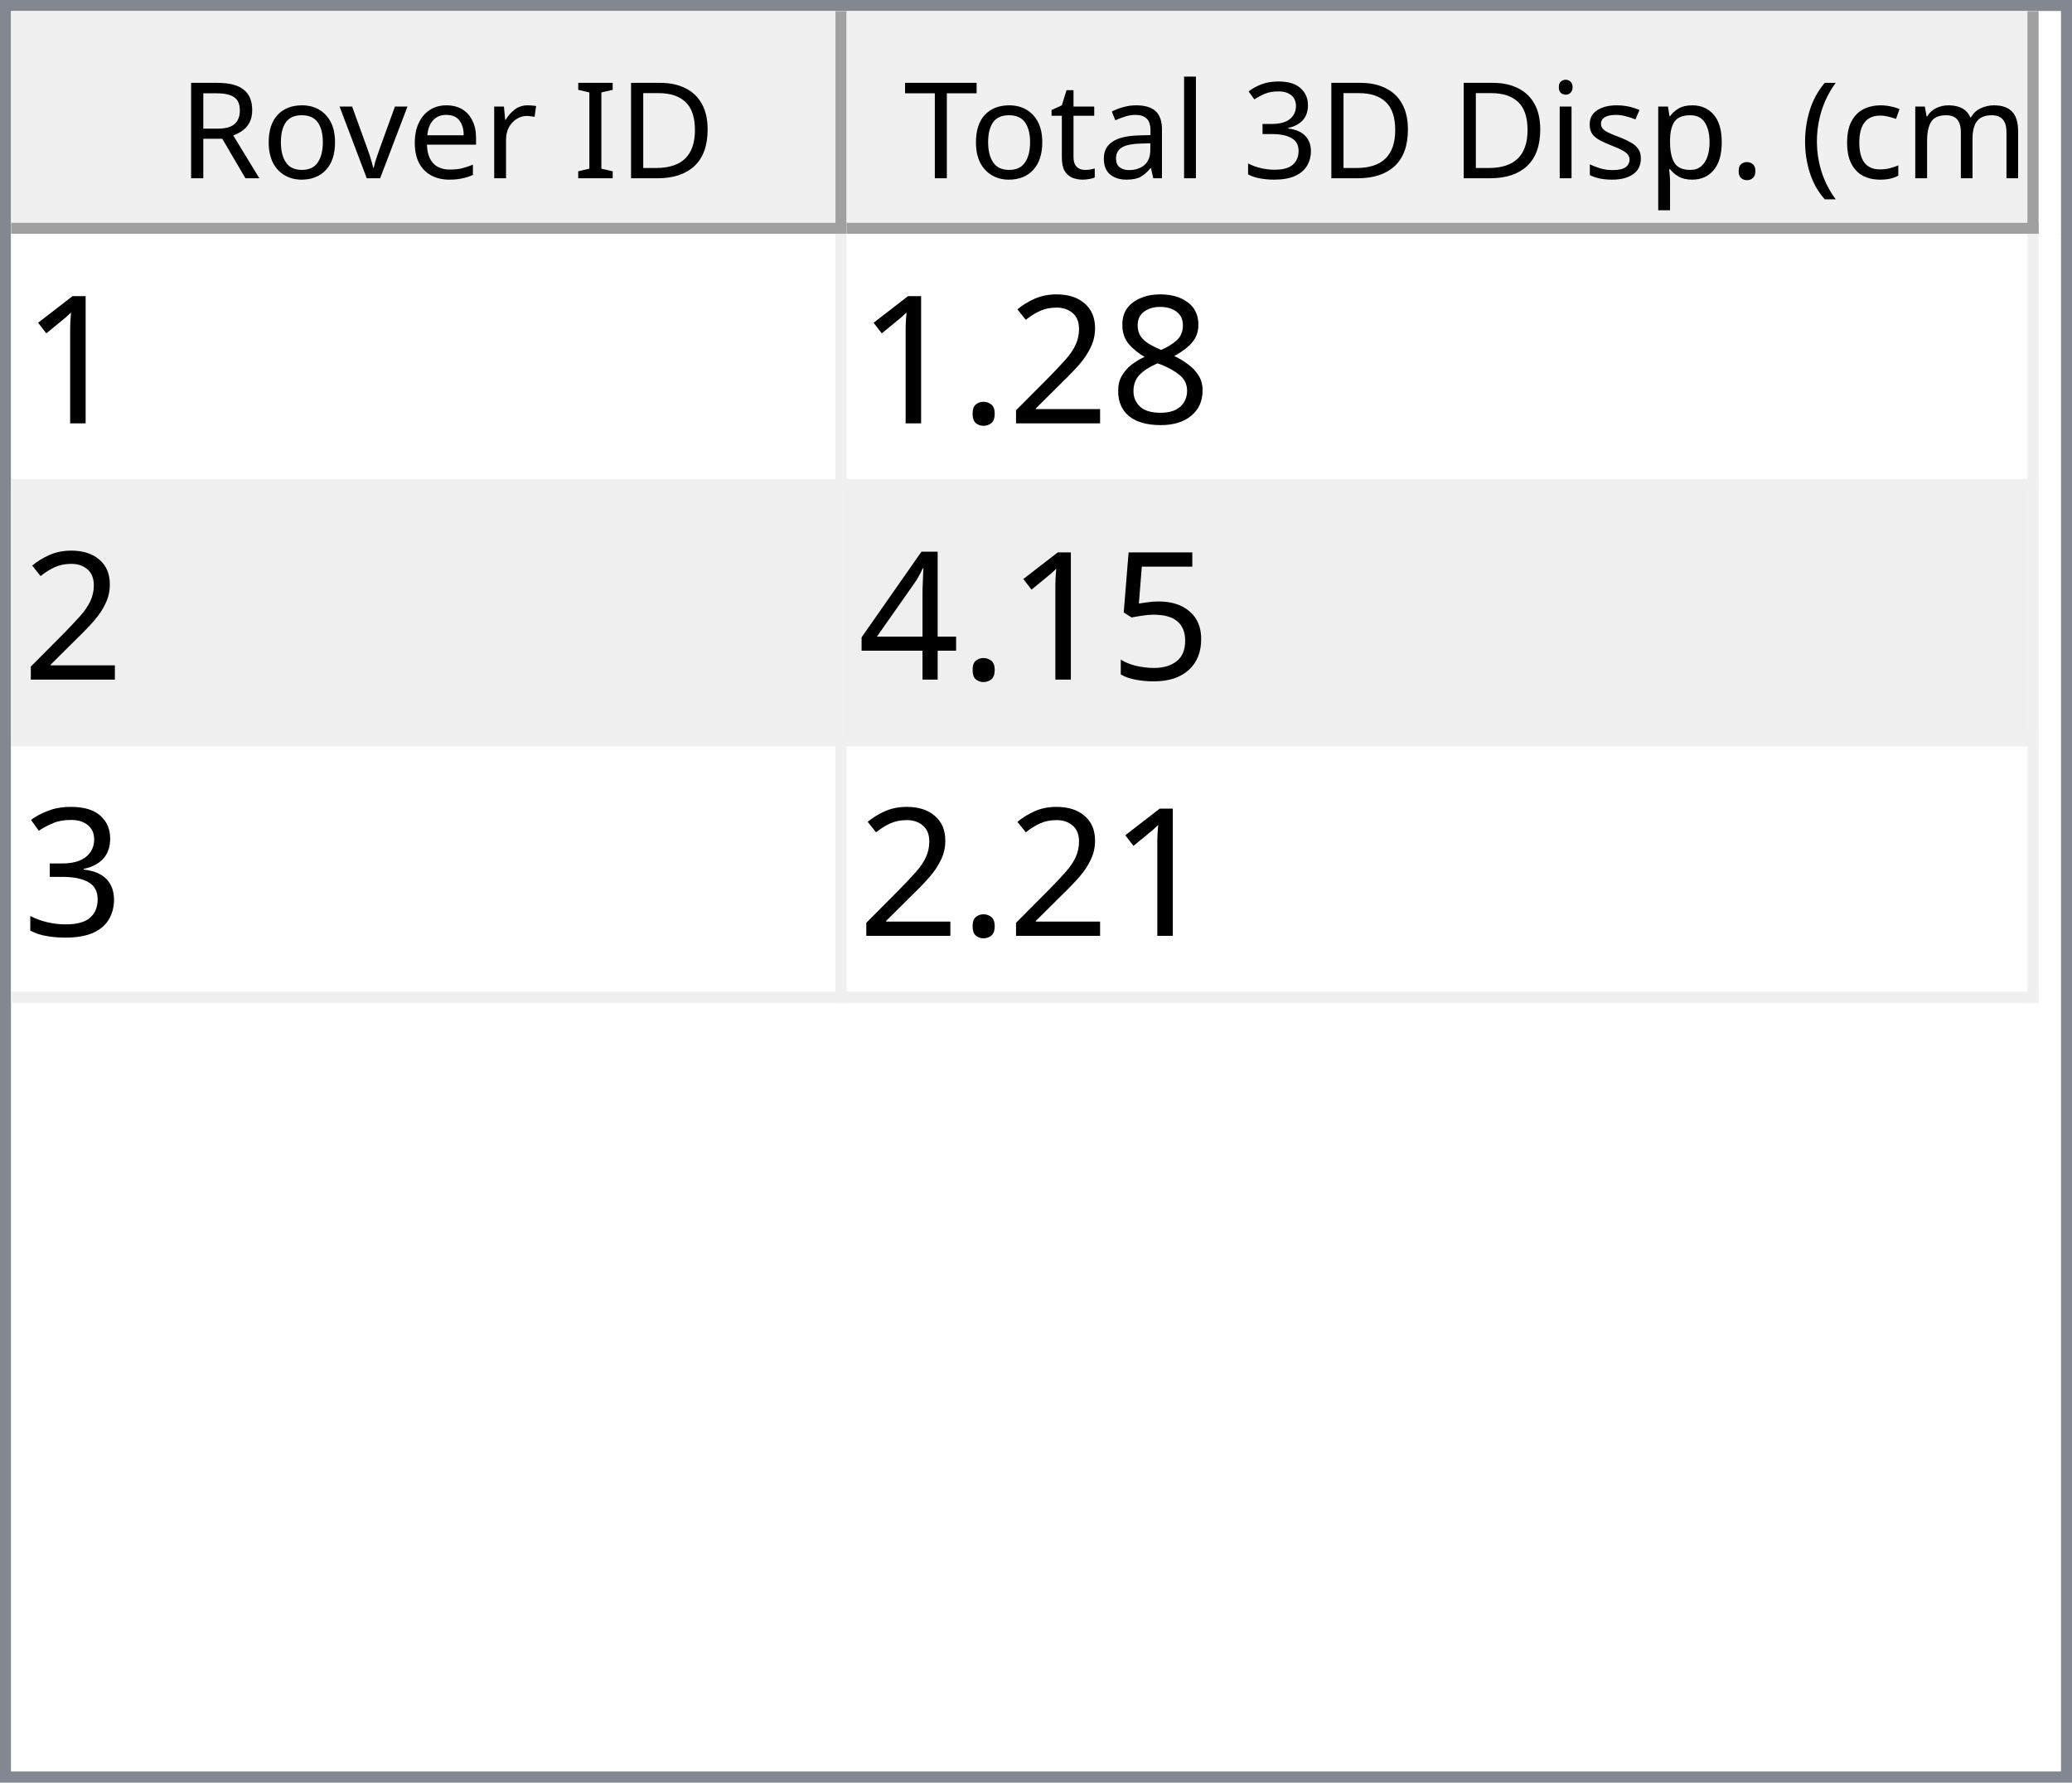
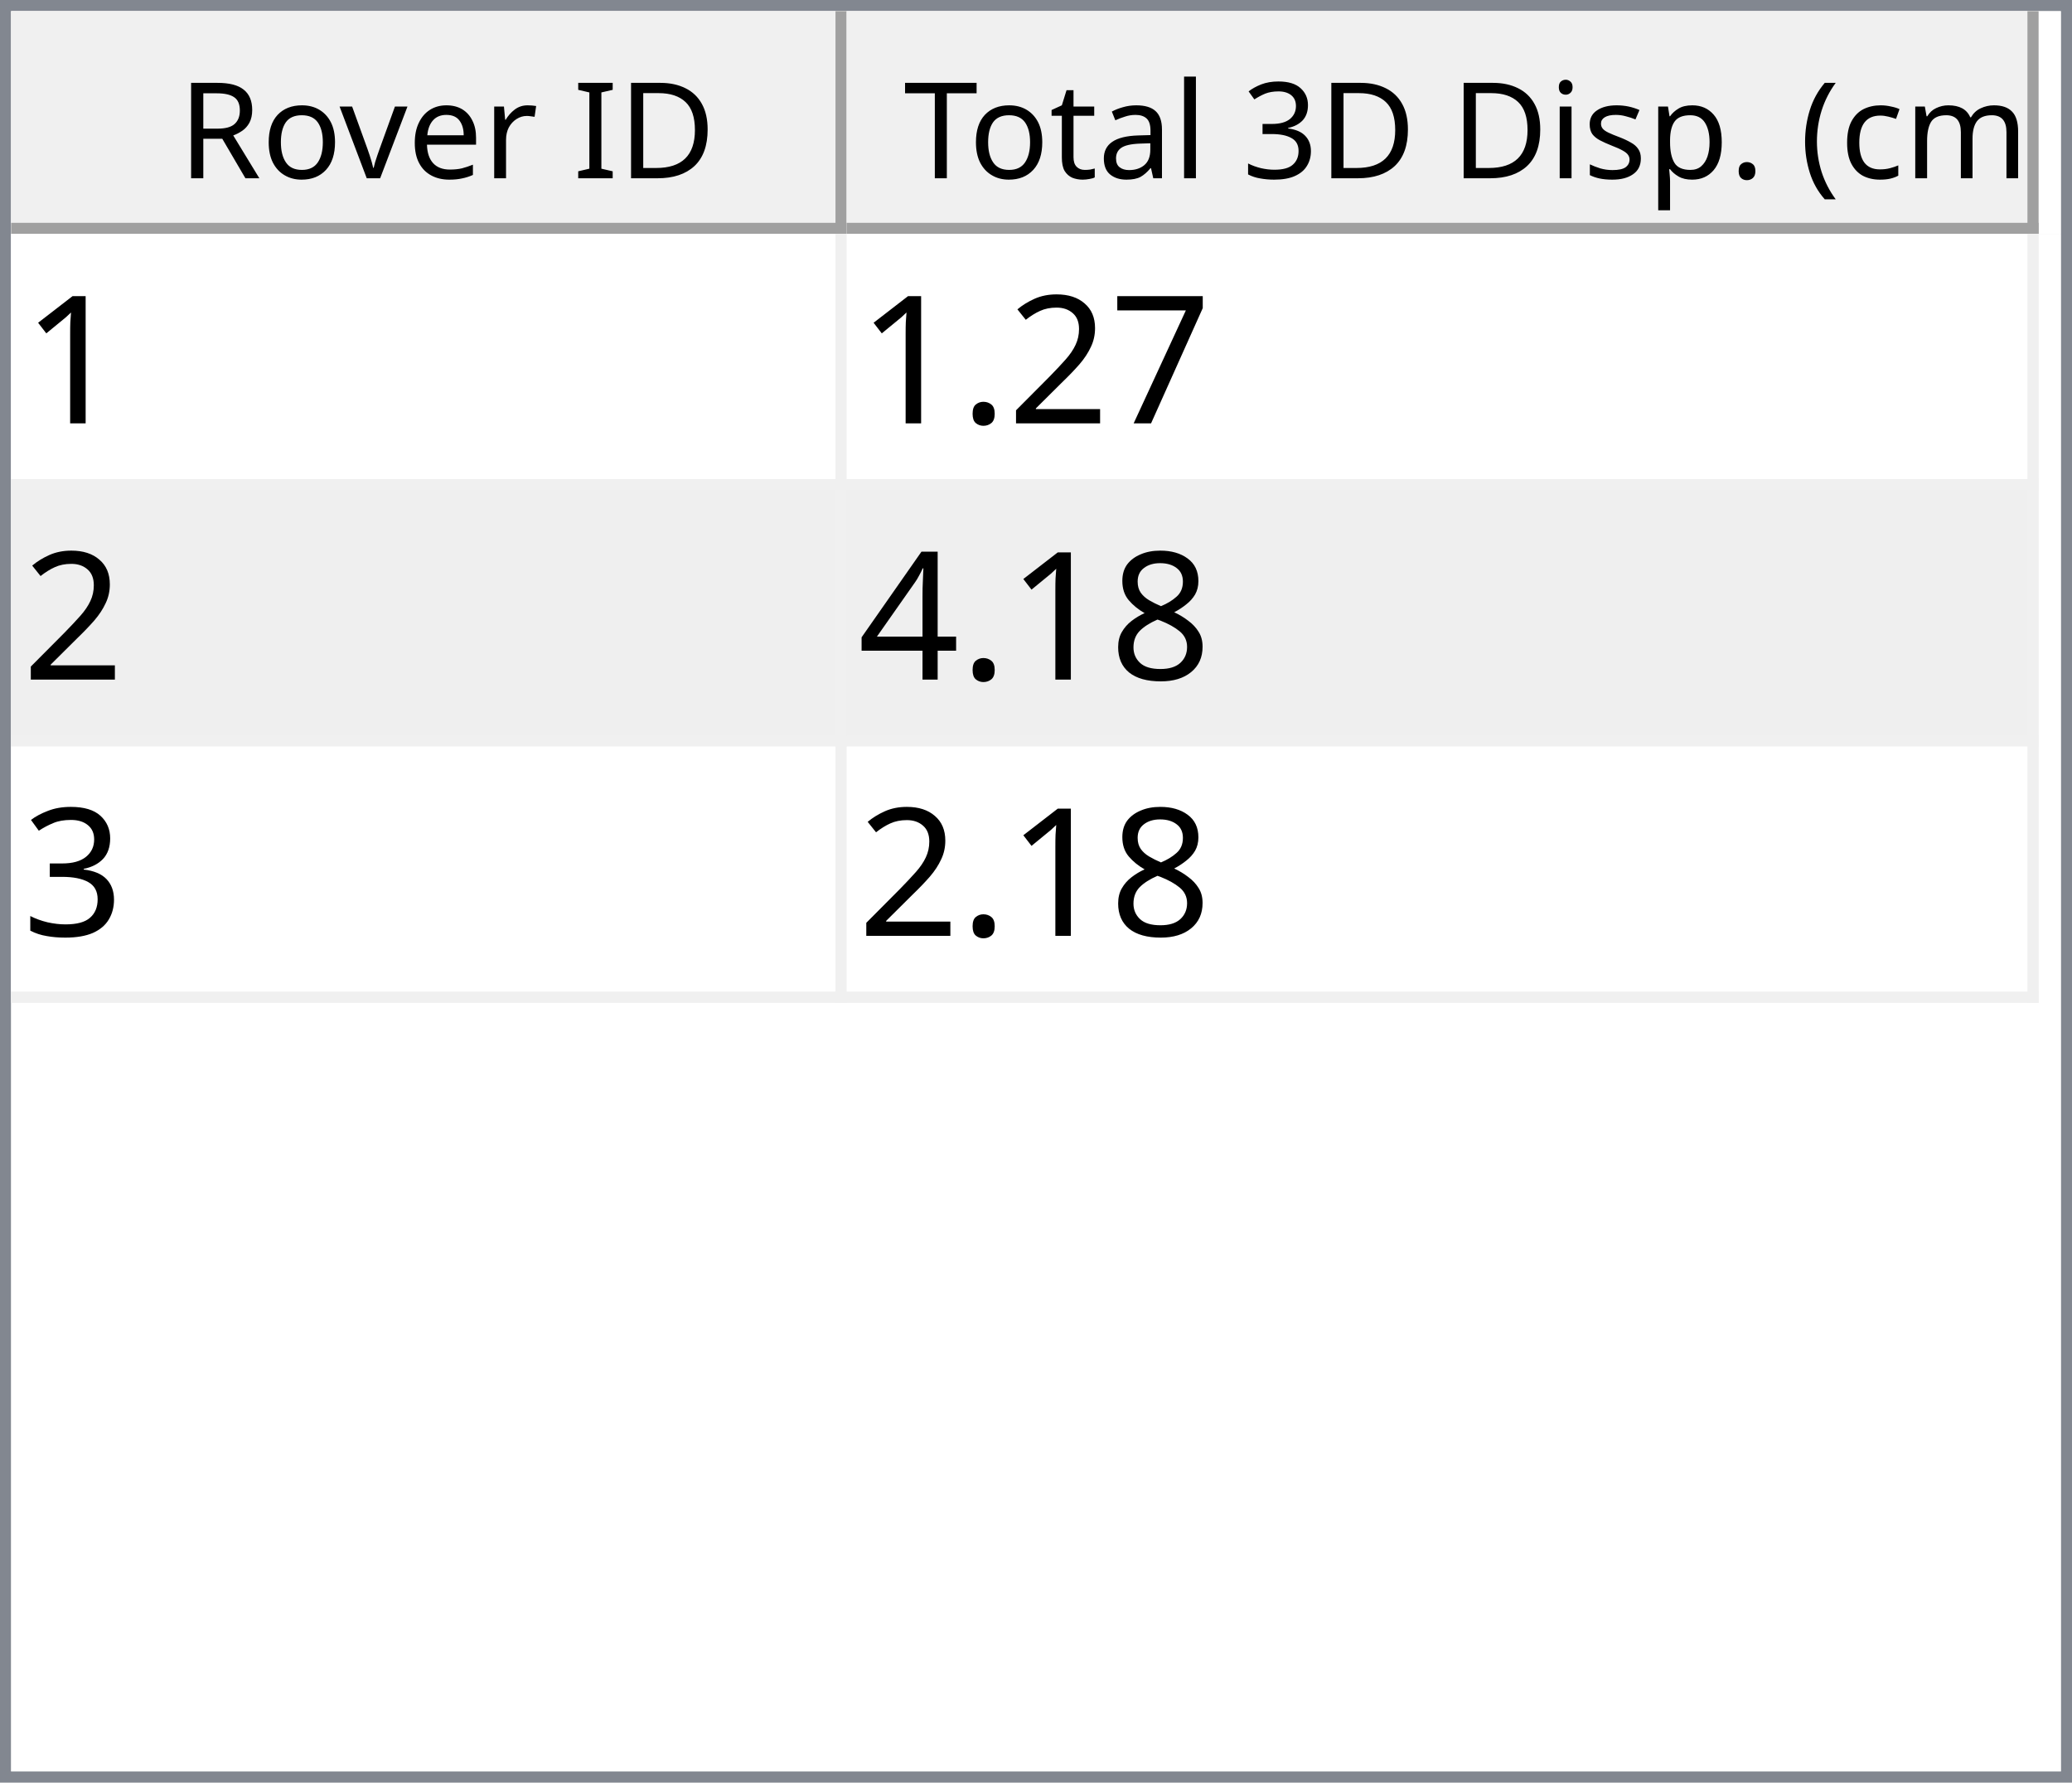
<svg xmlns="http://www.w3.org/2000/svg" style="fill-opacity:1; color-rendering:auto; color-interpolation:auto; text-rendering:auto; stroke:black; stroke-linecap:square; stroke-miterlimit:10; shape-rendering:auto; stroke-opacity:1; fill:black; stroke-dasharray:none; font-weight:normal; stroke-width:1; font-family:'Dialog'; font-style:normal; stroke-linejoin:miter; font-size:12px; stroke-dashoffset:0; image-rendering:auto;" width="186" height="160">
  <defs id="genericDefs" />
  <g>
    <defs id="defs1">
      <clipPath clipPathUnits="userSpaceOnUse" id="clipPath1">
        <path d="M0 0 L186 0 L186 160 L0 160 L0 0 Z" />
      </clipPath>
      <clipPath clipPathUnits="userSpaceOnUse" id="clipPath2">
        <path d="M0 0 L0 160 L186 160 L186 0 Z" />
      </clipPath>
      <clipPath clipPathUnits="userSpaceOnUse" id="clipPath3">
        <path d="M0 0 L0 20 L184 20 L184 0 Z" />
      </clipPath>
      <clipPath clipPathUnits="userSpaceOnUse" id="clipPath4">
        <path d="M0 0 L0 20 L75 20 L75 0 Z" />
      </clipPath>
      <clipPath clipPathUnits="userSpaceOnUse" id="clipPath5">
        <path d="M1 1 L1 19 L74 19 L74 1 Z" />
      </clipPath>
      <clipPath clipPathUnits="userSpaceOnUse" id="clipPath6">
        <path d="M0 0 L0 18 L73 18 L73 0 Z" />
      </clipPath>
      <clipPath clipPathUnits="userSpaceOnUse" id="clipPath7">
        <path d="M-0.5 -0.5 L-0.5 19.5 L74.5 19.5 L74.5 -0.5 Z" />
      </clipPath>
      <clipPath clipPathUnits="userSpaceOnUse" id="clipPath8">
        <path d="M0 0 L0 20 L107 20 L107 0 Z" />
      </clipPath>
      <clipPath clipPathUnits="userSpaceOnUse" id="clipPath9">
        <path d="M1 1 L1 19 L106 19 L106 1 Z" />
      </clipPath>
      <clipPath clipPathUnits="userSpaceOnUse" id="clipPath10">
        <path d="M0 0 L0 18 L105 18 L105 0 Z" />
      </clipPath>
      <clipPath clipPathUnits="userSpaceOnUse" id="clipPath11">
        <path d="M-0.5 -0.5 L-0.5 19.5 L106.5 19.5 L106.5 -0.5 Z" />
      </clipPath>
      <clipPath clipPathUnits="userSpaceOnUse" id="clipPath12">
        <path d="M0 0 L0 138 L184 138 L184 0 Z" />
      </clipPath>
      <clipPath clipPathUnits="userSpaceOnUse" id="clipPath13">
        <path d="M0 0 L0 69 L182 69 L182 0 Z" />
      </clipPath>
      <clipPath clipPathUnits="userSpaceOnUse" id="clipPath14">
        <path d="M-0.5 -0.5 L-0.5 68.5 L181.5 68.5 L181.5 -0.5 Z" />
      </clipPath>
      <clipPath clipPathUnits="userSpaceOnUse" id="clipPath15">
        <path d="M0 0 L0 22 L74 22 L74 0 Z" />
      </clipPath>
      <clipPath clipPathUnits="userSpaceOnUse" id="clipPath16">
        <path d="M0 0 L0 22 L106 22 L106 0 Z" />
      </clipPath>
      <font horiz-adv-x="64.551" id="font1">
        <font-face ascent="107.91" descent="25.098" units-per-em="100" style="font-style:normal; font-family:Segoe UI; font-weight:normal;" />
        <missing-glyph horiz-adv-x="64.551" d="M8.109 0 L8.109 68.266 L56.453 68.266 L56.453 0 L8.109 0 ZM15.328 7.234 L49.219 7.234 L49.219 61.031 L15.328 61.031 L15.328 7.234 Z" />
        <glyph unicode="D" horiz-adv-x="70.117" d="M9.188 0 L9.188 70.016 L28.516 70.016 Q65.531 70.016 65.531 35.891 Q65.531 19.672 55.25 9.836 Q44.969 0 27.734 0 L9.188 0 ZM17.391 62.594 L17.391 7.422 L27.828 7.422 Q41.609 7.422 49.273 14.797 Q56.938 22.172 56.938 35.688 Q56.938 62.594 28.328 62.594 L17.391 62.594 Z" />
        <glyph unicode="I" horiz-adv-x="26.611" d="M17.391 0 L9.188 0 L9.188 70.016 L17.391 70.016 L17.391 0 Z" />
        <glyph unicode=" " horiz-adv-x="27.393" d="" />
        <glyph unicode="r" horiz-adv-x="34.766" d="M34.188 41.891 Q32.078 43.5 28.125 43.5 Q23 43.5 19.555 38.672 Q16.109 33.844 16.109 25.484 L16.109 0 L8.109 0 L8.109 50 L16.109 50 L16.109 39.703 L16.312 39.703 Q18.016 44.969 21.531 47.922 Q25.047 50.875 29.391 50.875 Q32.516 50.875 34.188 50.203 L34.188 41.891 Z" />
        <glyph unicode="e" horiz-adv-x="52.295" d="M48.297 23 L12.984 23 Q13.188 14.656 17.484 10.109 Q21.781 5.562 29.297 5.562 Q37.75 5.562 44.828 11.141 L44.828 3.609 Q38.234 -1.172 27.391 -1.172 Q16.797 -1.172 10.742 5.641 Q4.688 12.453 4.688 24.812 Q4.688 36.469 11.305 43.82 Q17.922 51.172 27.734 51.172 Q37.547 51.172 42.922 44.828 Q48.297 38.484 48.297 27.203 L48.297 23 ZM40.094 29.781 Q40.047 36.719 36.75 40.578 Q33.453 44.438 27.594 44.438 Q21.922 44.438 17.969 40.383 Q14.016 36.328 13.094 29.781 L40.094 29.781 Z" />
        <glyph unicode="v" horiz-adv-x="47.9" d="M47.406 50 L27.484 0 L19.625 0 L0.688 50 L9.469 50 L22.172 13.672 Q23.578 9.672 23.922 6.688 L24.125 6.688 Q24.609 10.453 25.688 13.484 L38.969 50 L47.406 50 Z" />
        <glyph unicode="o" horiz-adv-x="58.594" d="M29 -1.172 Q17.922 -1.172 11.305 5.836 Q4.688 12.844 4.688 24.422 Q4.688 37.016 11.57 44.094 Q18.453 51.172 30.172 51.172 Q41.359 51.172 47.633 44.289 Q53.906 37.406 53.906 25.203 Q53.906 13.234 47.141 6.031 Q40.375 -1.172 29 -1.172 ZM29.594 44.438 Q21.875 44.438 17.383 39.188 Q12.891 33.938 12.891 24.703 Q12.891 15.828 17.43 10.695 Q21.969 5.562 29.594 5.562 Q37.359 5.562 41.531 10.594 Q45.703 15.625 45.703 24.906 Q45.703 34.281 41.531 39.359 Q37.359 44.438 29.594 44.438 Z" />
        <glyph unicode="R" horiz-adv-x="59.814" d="M59.375 0 L49.609 0 L37.891 19.625 Q36.281 22.359 34.766 24.289 Q33.25 26.219 31.664 27.438 Q30.078 28.656 28.25 29.219 Q26.422 29.781 24.125 29.781 L17.391 29.781 L17.391 0 L9.188 0 L9.188 70.016 L30.078 70.016 Q34.672 70.016 38.555 68.867 Q42.438 67.719 45.289 65.375 Q48.141 63.031 49.758 59.547 Q51.375 56.062 51.375 51.375 Q51.375 47.703 50.273 44.656 Q49.172 41.609 47.148 39.211 Q45.125 36.812 42.266 35.133 Q39.406 33.453 35.844 32.516 L35.844 32.328 Q37.594 31.547 38.891 30.547 Q40.188 29.547 41.359 28.18 Q42.531 26.812 43.68 25.078 Q44.828 23.344 46.234 21.047 L59.375 0 ZM17.391 62.594 L17.391 37.203 L28.516 37.203 Q31.594 37.203 34.203 38.133 Q36.812 39.062 38.719 40.797 Q40.625 42.531 41.703 45.047 Q42.781 47.562 42.781 50.688 Q42.781 56.297 39.141 59.445 Q35.5 62.594 28.609 62.594 L17.391 62.594 Z" />
        <glyph unicode=")" horiz-adv-x="30.176" d="M8.297 -15.922 L1.172 -15.922 Q16.406 2.344 16.406 26.812 Q16.406 51.469 1.078 70.016 L8.297 70.016 Q23.531 52.156 23.531 26.703 Q23.531 1.375 8.297 -15.922 Z" />
        <glyph unicode="m" horiz-adv-x="86.133" d="M79.109 0 L71.094 0 L71.094 28.719 Q71.094 37.016 68.531 40.727 Q65.969 44.438 59.906 44.438 Q54.781 44.438 51.195 39.75 Q47.609 35.062 47.609 28.516 L47.609 0 L39.594 0 L39.594 29.688 Q39.594 44.438 28.219 44.438 Q22.953 44.438 19.531 40.016 Q16.109 35.594 16.109 28.516 L16.109 0 L8.109 0 L8.109 50 L16.109 50 L16.109 42.094 L16.312 42.094 Q21.625 51.172 31.844 51.172 Q36.969 51.172 40.773 48.312 Q44.578 45.453 46 40.828 Q51.562 51.172 62.594 51.172 Q79.109 51.172 79.109 30.812 L79.109 0 Z" />
        <glyph unicode="c" horiz-adv-x="46.191" d="M42.188 2.297 Q36.422 -1.172 28.516 -1.172 Q17.828 -1.172 11.258 5.789 Q4.688 12.75 4.688 23.828 Q4.688 36.188 11.766 43.68 Q18.844 51.172 30.672 51.172 Q37.25 51.172 42.281 48.734 L42.281 40.531 Q36.719 44.438 30.375 44.438 Q22.703 44.438 17.797 38.945 Q12.891 33.453 12.891 24.516 Q12.891 15.719 17.508 10.641 Q22.125 5.562 29.891 5.562 Q36.422 5.562 42.188 9.906 L42.188 2.297 Z" />
        <glyph unicode="(" horiz-adv-x="30.176" d="M29.109 -15.922 L21.969 -15.922 Q6.844 1.375 6.844 26.703 Q6.844 52.156 21.969 70.016 L29.203 70.016 Q13.875 51.469 13.875 26.812 Q13.875 2.344 29.109 -15.922 Z" />
        <glyph unicode="." horiz-adv-x="21.68" d="M10.891 -1.078 Q8.641 -1.078 7.055 0.539 Q5.469 2.156 5.469 4.391 Q5.469 6.641 7.055 8.273 Q8.641 9.906 10.891 9.906 Q13.188 9.906 14.797 8.273 Q16.406 6.641 16.406 4.391 Q16.406 2.156 14.797 0.539 Q13.188 -1.078 10.891 -1.078 Z" />
        <glyph unicode="p" horiz-adv-x="58.789" d="M16.312 7.234 L16.109 7.234 L16.109 -23 L8.109 -23 L8.109 50 L16.109 50 L16.109 41.219 L16.312 41.219 Q22.219 51.172 33.594 51.172 Q43.266 51.172 48.688 44.461 Q54.109 37.75 54.109 26.469 Q54.109 13.922 48 6.375 Q41.891 -1.172 31.297 -1.172 Q21.578 -1.172 16.312 7.234 ZM16.109 27.391 L16.109 20.406 Q16.109 14.203 20.141 9.883 Q24.172 5.562 30.375 5.562 Q37.641 5.562 41.773 11.133 Q45.906 16.703 45.906 26.609 Q45.906 34.969 42.047 39.703 Q38.188 44.438 31.594 44.438 Q24.609 44.438 20.359 39.578 Q16.109 34.719 16.109 27.391 Z" />
        <glyph unicode="s" horiz-adv-x="42.432" d="M5.078 1.812 L5.078 10.406 Q11.625 5.562 19.484 5.562 Q30.031 5.562 30.031 12.594 Q30.031 14.594 29.125 15.992 Q28.219 17.391 26.68 18.461 Q25.141 19.531 23.07 20.383 Q21 21.234 18.609 22.172 Q15.281 23.484 12.766 24.828 Q10.25 26.172 8.57 27.859 Q6.891 29.547 6.031 31.695 Q5.172 33.844 5.172 36.719 Q5.172 40.234 6.789 42.945 Q8.406 45.656 11.086 47.484 Q13.766 49.312 17.211 50.242 Q20.656 51.172 24.312 51.172 Q30.812 51.172 35.938 48.922 L35.938 40.828 Q30.422 44.438 23.25 44.438 Q21 44.438 19.195 43.922 Q17.391 43.406 16.094 42.477 Q14.797 41.547 14.086 40.258 Q13.375 38.969 13.375 37.406 Q13.375 35.453 14.086 34.133 Q14.797 32.812 16.164 31.789 Q17.531 30.766 19.484 29.938 Q21.438 29.109 23.922 28.125 Q27.25 26.859 29.883 25.516 Q32.516 24.172 34.375 22.484 Q36.234 20.797 37.234 18.602 Q38.234 16.406 38.234 13.375 Q38.234 9.672 36.602 6.938 Q34.969 4.203 32.234 2.398 Q29.5 0.594 25.93 -0.289 Q22.359 -1.172 18.453 -1.172 Q10.75 -1.172 5.078 1.812 Z" />
        <glyph unicode="i" horiz-adv-x="24.219" d="M12.203 62.703 Q10.062 62.703 8.547 64.164 Q7.031 65.625 7.031 67.875 Q7.031 70.125 8.547 71.609 Q10.062 73.094 12.203 73.094 Q14.406 73.094 15.945 71.609 Q17.484 70.125 17.484 67.875 Q17.484 65.719 15.945 64.211 Q14.406 62.703 12.203 62.703 ZM16.109 0 L8.109 0 L8.109 50 L16.109 50 L16.109 0 Z" />
        <glyph unicode="3" horiz-adv-x="53.906" d="M46.531 19.828 Q46.531 15.094 44.75 11.211 Q42.969 7.328 39.719 4.57 Q36.469 1.812 31.93 0.297 Q27.391 -1.219 21.922 -1.219 Q11.922 -1.219 6 2.594 L6 11.188 Q13.094 5.609 22.219 5.609 Q25.875 5.609 28.828 6.539 Q31.781 7.469 33.906 9.227 Q36.031 10.984 37.18 13.477 Q38.328 15.969 38.328 19.094 Q38.328 32.812 18.797 32.812 L12.984 32.812 L12.984 39.594 L18.5 39.594 Q35.797 39.594 35.797 52.484 Q35.797 64.406 22.609 64.406 Q15.188 64.406 8.688 59.422 L8.688 67.188 Q15.375 71.188 24.609 71.188 Q29 71.188 32.57 69.969 Q36.141 68.75 38.68 66.555 Q41.219 64.359 42.609 61.281 Q44 58.203 44 54.5 Q44 40.672 30.031 36.719 L30.031 36.531 Q33.594 36.141 36.625 34.797 Q39.656 33.453 41.852 31.305 Q44.047 29.156 45.289 26.25 Q46.531 23.344 46.531 19.828 Z" />
        <glyph unicode="l" horiz-adv-x="24.219" d="M16.109 0 L8.109 0 L8.109 74.031 L16.109 74.031 L16.109 0 Z" />
        <glyph unicode="a" horiz-adv-x="50.879" d="M43.891 0 L35.891 0 L35.891 7.812 L35.688 7.812 Q30.469 -1.172 20.312 -1.172 Q12.844 -1.172 8.617 2.781 Q4.391 6.734 4.391 13.281 Q4.391 27.297 20.906 29.594 L35.891 31.688 Q35.891 44.438 25.594 44.438 Q16.547 44.438 9.281 38.281 L9.281 46.484 Q16.656 51.172 26.266 51.172 Q43.891 51.172 43.891 32.516 L43.891 0 ZM35.891 25.297 L23.828 23.641 Q18.266 22.859 15.43 20.875 Q12.594 18.891 12.594 13.875 Q12.594 10.203 15.211 7.883 Q17.828 5.562 22.172 5.562 Q28.125 5.562 32.008 9.742 Q35.891 13.922 35.891 20.312 L35.891 25.297 Z" />
        <glyph unicode="t" horiz-adv-x="33.887" d="M31.297 0.484 Q28.469 -1.078 23.828 -1.078 Q10.688 -1.078 10.688 13.578 L10.688 43.172 L2.094 43.172 L2.094 50 L10.688 50 L10.688 62.203 L18.703 64.797 L18.703 50 L31.297 50 L31.297 43.172 L18.703 43.172 L18.703 14.984 Q18.703 9.969 20.414 7.82 Q22.125 5.672 26.078 5.672 Q29.109 5.672 31.297 7.328 L31.297 0.484 Z" />
        <glyph unicode="T" horiz-adv-x="52.393" d="M50.594 62.594 L30.375 62.594 L30.375 0 L22.172 0 L22.172 62.594 L2 62.594 L2 70.016 L50.594 70.016 L50.594 62.594 Z" />
      </font>
      <font horiz-adv-x="75.0" id="font2">
        <font-face ascent="100.537" descent="21.973" units-per-em="100" style="font-style:normal; font-family:sans-serif; font-weight:normal;" />
        <missing-glyph horiz-adv-x="75.0" d="M12.5 0 L12.5 62.5 L62.5 62.5 L62.5 0 L12.5 0 ZM14.062 1.562 L60.938 1.562 L60.938 60.938 L14.062 60.938 L14.062 1.562 Z" />
        <glyph unicode="1" horiz-adv-x="55.615" d="M37.25 0 L28.469 0 L28.469 56 Q25.297 52.984 20.141 49.953 Q14.984 46.922 10.891 45.406 L10.891 53.906 Q18.266 57.375 23.781 62.305 Q29.297 67.234 31.594 71.875 L37.25 71.875 L37.25 0 Z" />
-         <glyph unicode="8" horiz-adv-x="55.615" d="M17.672 38.812 Q12.203 40.828 9.57 44.539 Q6.938 48.25 6.938 53.422 Q6.938 61.234 12.555 66.555 Q18.172 71.875 27.484 71.875 Q36.859 71.875 42.578 66.43 Q48.297 60.984 48.297 53.172 Q48.297 48.188 45.68 44.508 Q43.062 40.828 37.75 38.812 Q44.344 36.672 47.781 31.883 Q51.219 27.094 51.219 20.453 Q51.219 11.281 44.727 5.031 Q38.234 -1.219 27.641 -1.219 Q17.047 -1.219 10.547 5.055 Q4.047 11.328 4.047 20.703 Q4.047 27.688 7.594 32.398 Q11.141 37.109 17.672 38.812 ZM15.922 53.719 Q15.922 48.641 19.195 45.414 Q22.469 42.188 27.688 42.188 Q32.766 42.188 36.016 45.383 Q39.266 48.578 39.266 53.219 Q39.266 58.062 35.914 61.359 Q32.562 64.656 27.594 64.656 Q22.562 64.656 19.242 61.43 Q15.922 58.203 15.922 53.719 ZM13.094 20.656 Q13.094 16.891 14.875 13.375 Q16.656 9.859 20.172 7.93 Q23.688 6 27.734 6 Q34.031 6 38.133 10.055 Q42.234 14.109 42.234 20.359 Q42.234 26.703 38.016 30.859 Q33.797 35.016 27.438 35.016 Q21.234 35.016 17.164 30.914 Q13.094 26.812 13.094 20.656 Z" />
+         <glyph unicode="7" horiz-adv-x="55.615" d="M4.734 62.203 L4.734 70.656 L51.078 70.656 L51.078 63.812 Q44.234 56.547 37.523 44.484 Q30.812 32.422 27.156 19.672 Q24.516 10.688 23.781 0 L14.75 0 Q14.891 8.453 18.062 20.414 Q21.234 32.375 27.172 43.484 Q33.109 54.594 39.797 62.203 L4.734 62.203 Z" />
        <glyph unicode="2" horiz-adv-x="55.615" d="M50.344 8.453 L50.344 0 L3.031 0 Q2.938 3.172 4.047 6.109 Q5.859 10.938 9.836 15.625 Q13.812 20.312 21.344 26.469 Q33.016 36.031 37.117 41.625 Q41.219 47.219 41.219 52.203 Q41.219 57.422 37.477 61.008 Q33.734 64.594 27.734 64.594 Q21.391 64.594 17.578 60.789 Q13.766 56.984 13.719 50.25 L4.688 51.172 Q5.609 61.281 11.664 66.578 Q17.719 71.875 27.938 71.875 Q38.234 71.875 44.242 66.164 Q50.25 60.453 50.25 52 Q50.25 47.703 48.492 43.555 Q46.734 39.406 42.656 34.812 Q38.578 30.219 29.109 22.219 Q21.188 15.578 18.945 13.211 Q16.703 10.844 15.234 8.453 L50.344 8.453 Z" />
        <glyph unicode="." horiz-adv-x="27.783" d="M9.078 0 L9.078 10.016 L19.094 10.016 L19.094 0 L9.078 0 Z" />
-         <glyph unicode="5" horiz-adv-x="55.615" d="M4.156 18.75 L13.375 19.531 Q14.406 12.797 18.141 9.398 Q21.875 6 27.156 6 Q33.5 6 37.891 10.789 Q42.281 15.578 42.281 23.484 Q42.281 31 38.062 35.352 Q33.844 39.703 27 39.703 Q22.75 39.703 19.336 37.773 Q15.922 35.844 13.969 32.766 L5.719 33.844 L12.641 70.609 L48.25 70.609 L48.25 62.203 L19.672 62.203 L15.828 42.969 Q22.266 47.469 29.344 47.469 Q38.719 47.469 45.164 40.969 Q51.609 34.469 51.609 24.266 Q51.609 14.547 45.953 7.469 Q39.062 -1.219 27.156 -1.219 Q17.391 -1.219 11.211 4.25 Q5.031 9.719 4.156 18.75 Z" />
+         <glyph unicode="8" horiz-adv-x="55.615" d="M17.672 38.812 Q12.203 40.828 9.57 44.539 Q6.938 48.25 6.938 53.422 Q6.938 61.234 12.555 66.555 Q18.172 71.875 27.484 71.875 Q36.859 71.875 42.578 66.43 Q48.297 60.984 48.297 53.172 Q48.297 48.188 45.68 44.508 Q43.062 40.828 37.75 38.812 Q44.344 36.672 47.781 31.883 Q51.219 27.094 51.219 20.453 Q51.219 11.281 44.727 5.031 Q38.234 -1.219 27.641 -1.219 Q17.047 -1.219 10.547 5.055 Q4.047 11.328 4.047 20.703 Q4.047 27.688 7.594 32.398 Q11.141 37.109 17.672 38.812 ZM15.922 53.719 Q15.922 48.641 19.195 45.414 Q22.469 42.188 27.688 42.188 Q32.766 42.188 36.016 45.383 Q39.266 48.578 39.266 53.219 Q39.266 58.062 35.914 61.359 Q32.562 64.656 27.594 64.656 Q22.562 64.656 19.242 61.43 Q15.922 58.203 15.922 53.719 ZM13.094 20.656 Q13.094 16.891 14.875 13.375 Q16.656 9.859 20.172 7.93 Q23.688 6 27.734 6 Q34.031 6 38.133 10.055 Q42.234 14.109 42.234 20.359 Q42.234 26.703 38.016 30.859 Q33.797 35.016 27.438 35.016 Q21.234 35.016 17.164 30.914 Q13.094 26.812 13.094 20.656 Z" />
        <glyph unicode="4" horiz-adv-x="55.615" d="M32.328 0 L32.328 17.141 L1.266 17.141 L1.266 25.203 L33.938 71.578 L41.109 71.578 L41.109 25.203 L50.781 25.203 L50.781 17.141 L41.109 17.141 L41.109 0 L32.328 0 ZM32.328 25.203 L32.328 57.469 L9.906 25.203 L32.328 25.203 Z" />
        <glyph unicode="3" horiz-adv-x="55.615" d="M4.203 18.891 L12.984 20.062 Q14.5 12.594 18.141 9.297 Q21.781 6 27 6 Q33.203 6 37.477 10.297 Q41.75 14.594 41.75 20.953 Q41.75 27 37.797 30.93 Q33.844 34.859 27.734 34.859 Q25.25 34.859 21.531 33.891 L22.516 41.609 Q23.391 41.5 23.922 41.5 Q29.547 41.5 34.039 44.43 Q38.531 47.359 38.531 53.469 Q38.531 58.297 35.258 61.477 Q31.984 64.656 26.812 64.656 Q21.688 64.656 18.266 61.43 Q14.844 58.203 13.875 51.766 L5.078 53.328 Q6.688 62.156 12.398 67.016 Q18.109 71.875 26.609 71.875 Q32.469 71.875 37.398 69.359 Q42.328 66.844 44.945 62.5 Q47.562 58.156 47.562 53.266 Q47.562 48.641 45.07 44.828 Q42.578 41.016 37.703 38.766 Q44.047 37.312 47.562 32.695 Q51.078 28.078 51.078 21.141 Q51.078 11.766 44.242 5.25 Q37.406 -1.266 26.953 -1.266 Q17.531 -1.266 11.305 4.352 Q5.078 9.969 4.203 18.891 Z" />
      </font>
    </defs>
    <g style="fill:white; stroke:white;">
      <rect x="0" y="0" width="186" style="clip-path:url(#clipPath1); stroke:none;" height="160" />
    </g>
    <g style="fill:white; text-rendering:optimizeSpeed; color-rendering:optimizeSpeed; image-rendering:optimizeSpeed; shape-rendering:crispEdges; stroke:white; color-interpolation:sRGB;">
      <rect x="0" width="186" height="160" y="0" style="stroke:none;" />
      <path style="stroke:none;" d="M0 160 L186 160 L186 0 L0 0 Z" />
    </g>
    <g style="fill:rgb(240,240,240); font-family:'Segoe UI'; stroke:rgb(240,240,240);">
      <rect x="0" y="0" width="186" style="clip-path:url(#clipPath2); stroke:none;" height="160" />
    </g>
    <g style="fill:rgb(130,135,144); font-family:'Segoe UI'; stroke:rgb(130,135,144);">
      <path d="M0 0 L186 0 L186 160 L0 160 L0 0 ZM1 1 L185 1 L185 159 L1 159 L1 1 Z" style="fill-rule:evenodd; clip-path:url(#clipPath2); stroke:none;" />
    </g>
    <g style="fill:white; font-family:'Segoe UI'; stroke:white;" transform="translate(1,1)">
      <rect x="0" y="0" width="184" style="clip-path:url(#clipPath3); stroke:none;" height="20" />
    </g>
    <g style="fill:rgb(240,240,240); font-family:'Segoe UI'; stroke:rgb(240,240,240);" transform="translate(1,1)">
      <rect x="0" y="0" width="75" style="clip-path:url(#clipPath4); stroke:none;" height="20" />
    </g>
    <g style="font-family:'Segoe UI';" transform="translate(2,2)">
      <text x="14" xml:space="preserve" y="14" style="clip-path:url(#clipPath6); stroke:none;">Rover ID</text>
    </g>
    <g style="fill:rgb(160,160,160); font-family:'Segoe UI'; stroke:rgb(160,160,160); stroke-linejoin:bevel;" transform="translate(1.5,1.5)">
      <line x1="74" x2="74" y1="0" style="fill:none; clip-path:url(#clipPath7);" y2="19" />
    </g>
    <g style="fill:rgb(160,160,160); font-family:'Segoe UI'; stroke:rgb(160,160,160); stroke-linejoin:bevel;" transform="matrix(1,0,0,1,1,1) translate(0.5,0.5)">
      <line x1="0" x2="74" y1="19" style="fill:none; clip-path:url(#clipPath7);" y2="19" />
    </g>
    <g style="fill:rgb(240,240,240); font-family:'Segoe UI'; stroke:rgb(240,240,240);" transform="translate(76,1)">
      <rect x="0" y="0" width="107" style="clip-path:url(#clipPath8); stroke:none;" height="20" />
    </g>
    <g style="font-family:'Segoe UI';" transform="translate(77,2)">
      <text x="1" xml:space="preserve" y="14" style="clip-path:url(#clipPath10); stroke:none;"> Total 3D Disp. (cm)</text>
    </g>
    <g style="fill:rgb(160,160,160); font-family:'Segoe UI'; stroke:rgb(160,160,160); stroke-linejoin:bevel;" transform="translate(76.5,1.5)">
      <line x1="106" x2="106" y1="0" style="fill:none; clip-path:url(#clipPath11);" y2="19" />
    </g>
    <g style="fill:rgb(160,160,160); font-family:'Segoe UI'; stroke:rgb(160,160,160); stroke-linejoin:bevel;" transform="matrix(1,0,0,1,76,1) translate(0.5,0.5)">
      <line x1="0" x2="106" y1="19" style="fill:none; clip-path:url(#clipPath11);" y2="19" />
    </g>
    <g style="fill:white; font-family:'Segoe UI'; stroke:white;" transform="translate(1,21)">
      <rect x="0" y="0" width="184" style="clip-path:url(#clipPath12); stroke:none;" height="138" />
    </g>
    <g style="fill:rgb(240,240,240); font-size:16px; font-family:sans-serif; stroke:rgb(240,240,240);" transform="translate(1,21)">
      <rect x="0" y="0" width="182" style="clip-path:url(#clipPath13); stroke:none;" height="69" />
      <line transform="translate(0.5,0.5)" x1="0" x2="181" y1="22" style="clip-path:url(#clipPath14); fill:none; stroke-linejoin:bevel;" y2="22" />
    </g>
    <g transform="matrix(1,0,0,1,1,21) translate(0.5,0.5)" style="fill:rgb(240,240,240); font-size:16px; font-family:sans-serif; stroke:rgb(240,240,240); stroke-linejoin:bevel;">
      <line x1="0" x2="181" y1="45" style="fill:none; clip-path:url(#clipPath14);" y2="45" />
    </g>
    <g transform="matrix(1,0,0,1,1,21) translate(0.5,0.5)" style="fill:rgb(240,240,240); font-size:16px; font-family:sans-serif; stroke:rgb(240,240,240); stroke-linejoin:bevel;">
      <line x1="0" x2="181" y1="68" style="fill:none; clip-path:url(#clipPath14);" y2="68" />
    </g>
    <g transform="matrix(1,0,0,1,1,21) translate(0.5,0.5)" style="fill:rgb(240,240,240); font-size:16px; font-family:sans-serif; stroke:rgb(240,240,240); stroke-linejoin:bevel;">
      <line x1="74" x2="74" y1="0" style="fill:none; clip-path:url(#clipPath14);" y2="68" />
    </g>
    <g transform="matrix(1,0,0,1,1,21) translate(0.5,0.5)" style="fill:rgb(240,240,240); font-size:16px; font-family:sans-serif; stroke:rgb(240,240,240); stroke-linejoin:bevel;">
      <line x1="181" x2="181" y1="0" style="fill:none; clip-path:url(#clipPath14);" y2="68" />
    </g>
    <g style="fill:white; font-size:16px; font-family:sans-serif; stroke:white;" transform="matrix(1,0,0,1,1,21)">
      <rect x="0" y="0" width="74" style="clip-path:url(#clipPath15); stroke:none;" height="22" />
      <text x="1" y="17" style="fill:black; clip-path:url(#clipPath15); stroke:none;" xml:space="preserve">1</text>
    </g>
    <g style="fill:white; font-size:16px; font-family:sans-serif; stroke:white;" transform="matrix(1,0,0,1,1,21) translate(75,0)">
      <rect x="0" y="0" width="106" style="clip-path:url(#clipPath16); stroke:none;" height="22" />
-       <text x="1" y="17" style="fill:black; clip-path:url(#clipPath16); stroke:none;" xml:space="preserve">1.28</text>
+       <text x="1" y="17" style="fill:black; clip-path:url(#clipPath16); stroke:none;" xml:space="preserve">1.27</text>
    </g>
    <g style="fill:rgb(239,239,239); font-size:16px; font-family:sans-serif; stroke:rgb(239,239,239);" transform="matrix(1,0,0,1,1,21) translate(0,23)">
      <rect x="0" y="0" width="74" style="clip-path:url(#clipPath15); stroke:none;" height="22" />
      <text x="1" y="17" style="fill:black; clip-path:url(#clipPath15); stroke:none;" xml:space="preserve">2</text>
    </g>
    <g style="fill:rgb(239,239,239); font-size:16px; font-family:sans-serif; stroke:rgb(239,239,239);" transform="matrix(1,0,0,1,1,21) translate(75,23)">
      <rect x="0" y="0" width="106" style="clip-path:url(#clipPath16); stroke:none;" height="22" />
-       <text x="1" y="17" style="fill:black; clip-path:url(#clipPath16); stroke:none;" xml:space="preserve">4.15</text>
+       <text x="1" y="17" style="fill:black; clip-path:url(#clipPath16); stroke:none;" xml:space="preserve">4.18</text>
    </g>
    <g style="fill:white; font-size:16px; font-family:sans-serif; stroke:white;" transform="matrix(1,0,0,1,1,21) translate(0,46)">
      <rect x="0" y="0" width="74" style="clip-path:url(#clipPath15); stroke:none;" height="22" />
      <text x="1" y="17" style="fill:black; clip-path:url(#clipPath15); stroke:none;" xml:space="preserve">3</text>
    </g>
    <g style="fill:white; font-size:16px; font-family:sans-serif; stroke:white;" transform="matrix(1,0,0,1,1,21) translate(75,46)">
      <rect x="0" y="0" width="106" style="clip-path:url(#clipPath16); stroke:none;" height="22" />
-       <text x="1" y="17" style="fill:black; clip-path:url(#clipPath16); stroke:none;" xml:space="preserve">2.21</text>
+       <text x="1" y="17" style="fill:black; clip-path:url(#clipPath16); stroke:none;" xml:space="preserve">2.18</text>
    </g>
  </g>
</svg>
